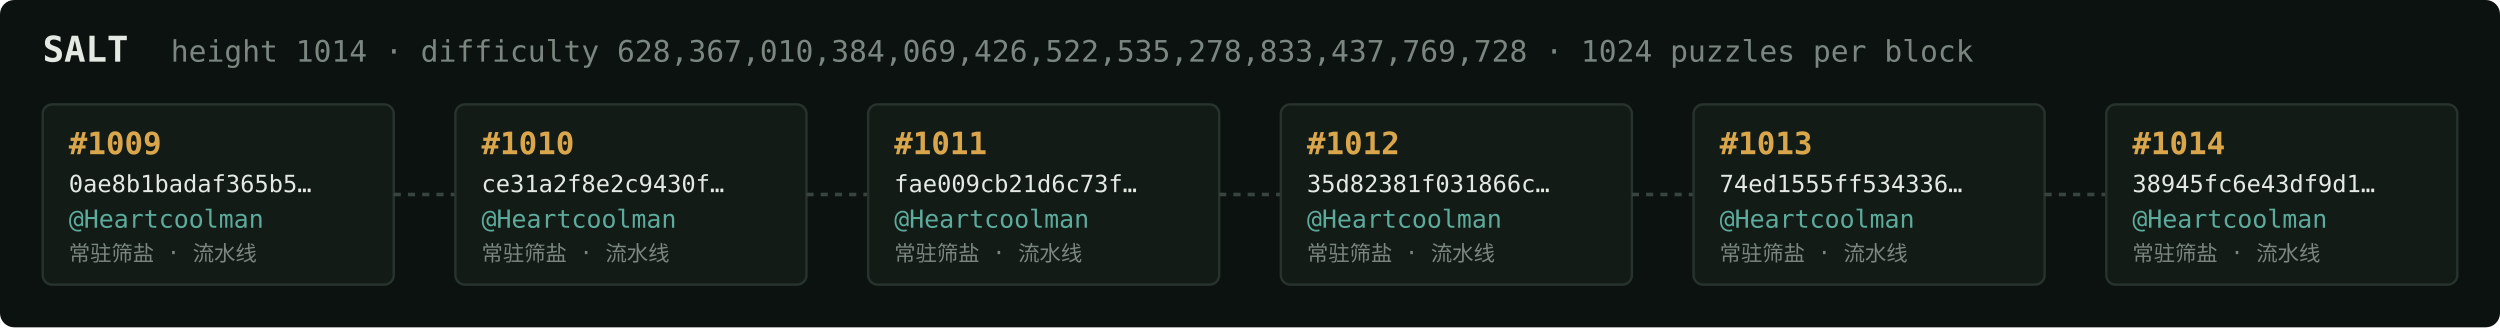
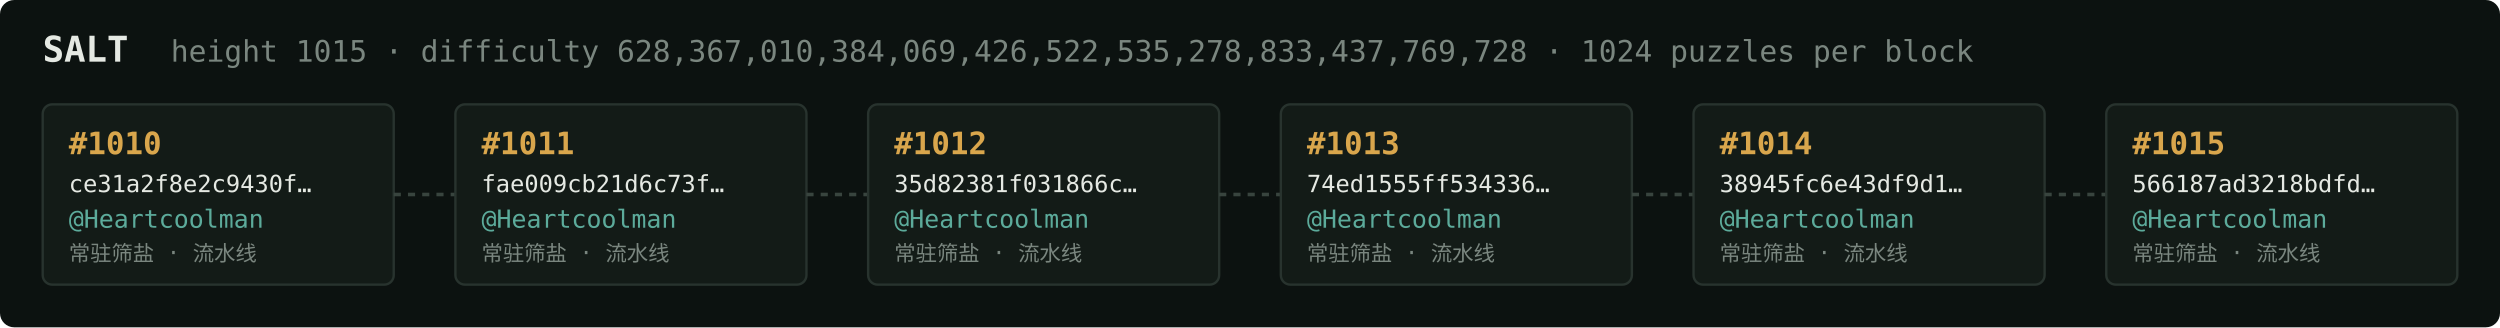
<svg xmlns="http://www.w3.org/2000/svg" width="1054" height="138" viewBox="0 0 1054 138" font-family="ui-monospace,SFMono-Regular,Menlo,monospace">
  <rect fill="#0c1210" width="1054" height="138" rx="6" />
  <text x="18" y="26" fill="#e5e9e3" font-size="15" font-weight="700">SALT</text>
-   <text x="72" y="26" fill="#7a867f" font-size="12.5">height 1014 · difficulty 628,367,010,384,069,426,522,535,278,833,437,769,728 · 1024 puzzles per block</text>
+   <text x="72" y="26" fill="#7a867f" font-size="12.5">height 1015 · difficulty 628,367,010,384,069,426,522,535,278,833,437,769,728 · 1024 puzzles per block</text>
  <rect x="18" y="44" width="148" height="76" rx="4" fill="#131b17" stroke="#28332e" stroke-width="1" />
-   <text x="29" y="65" fill="#d9a64c" font-size="13" font-weight="700">#1009</text>
-   <text x="29" y="81" fill="#e5e9e3" font-size="10">0ae8b1badaf365b5…</text>
+   <text x="29" y="65" fill="#d9a64c" font-size="13" font-weight="700">#1010</text>
+   <text x="29" y="81" fill="#e5e9e3" font-size="10">ce31a2f8e2c9430f…</text>
  <text x="29" y="96" fill="#5cab9b" font-size="10.5">@Heartcoolman</text>
  <text x="29" y="110" fill="#7a867f" font-size="9">常驻筛盐 · 流水线</text>
  <line x1="166" y1="82.0" x2="192" y2="82.0" stroke="#38443e" stroke-width="1.5" stroke-dasharray="3 3" />
  <rect x="192" y="44" width="148" height="76" rx="4" fill="#131b17" stroke="#28332e" stroke-width="1" />
-   <text x="203" y="65" fill="#d9a64c" font-size="13" font-weight="700">#1010</text>
-   <text x="203" y="81" fill="#e5e9e3" font-size="10">ce31a2f8e2c9430f…</text>
+   <text x="203" y="65" fill="#d9a64c" font-size="13" font-weight="700">#1011</text>
+   <text x="203" y="81" fill="#e5e9e3" font-size="10">fae009cb21d6c73f…</text>
  <text x="203" y="96" fill="#5cab9b" font-size="10.5">@Heartcoolman</text>
  <text x="203" y="110" fill="#7a867f" font-size="9">常驻筛盐 · 流水线</text>
  <line x1="340" y1="82.0" x2="366" y2="82.0" stroke="#38443e" stroke-width="1.5" stroke-dasharray="3 3" />
  <rect x="366" y="44" width="148" height="76" rx="4" fill="#131b17" stroke="#28332e" stroke-width="1" />
-   <text x="377" y="65" fill="#d9a64c" font-size="13" font-weight="700">#1011</text>
-   <text x="377" y="81" fill="#e5e9e3" font-size="10">fae009cb21d6c73f…</text>
+   <text x="377" y="65" fill="#d9a64c" font-size="13" font-weight="700">#1012</text>
+   <text x="377" y="81" fill="#e5e9e3" font-size="10">35d82381f031866c…</text>
  <text x="377" y="96" fill="#5cab9b" font-size="10.5">@Heartcoolman</text>
  <text x="377" y="110" fill="#7a867f" font-size="9">常驻筛盐 · 流水线</text>
  <line x1="514" y1="82.0" x2="540" y2="82.0" stroke="#38443e" stroke-width="1.5" stroke-dasharray="3 3" />
  <rect x="540" y="44" width="148" height="76" rx="4" fill="#131b17" stroke="#28332e" stroke-width="1" />
-   <text x="551" y="65" fill="#d9a64c" font-size="13" font-weight="700">#1012</text>
-   <text x="551" y="81" fill="#e5e9e3" font-size="10">35d82381f031866c…</text>
+   <text x="551" y="65" fill="#d9a64c" font-size="13" font-weight="700">#1013</text>
+   <text x="551" y="81" fill="#e5e9e3" font-size="10">74ed1555ff534336…</text>
  <text x="551" y="96" fill="#5cab9b" font-size="10.5">@Heartcoolman</text>
  <text x="551" y="110" fill="#7a867f" font-size="9">常驻筛盐 · 流水线</text>
  <line x1="688" y1="82.0" x2="714" y2="82.0" stroke="#38443e" stroke-width="1.5" stroke-dasharray="3 3" />
  <rect x="714" y="44" width="148" height="76" rx="4" fill="#131b17" stroke="#28332e" stroke-width="1" />
-   <text x="725" y="65" fill="#d9a64c" font-size="13" font-weight="700">#1013</text>
-   <text x="725" y="81" fill="#e5e9e3" font-size="10">74ed1555ff534336…</text>
+   <text x="725" y="65" fill="#d9a64c" font-size="13" font-weight="700">#1014</text>
+   <text x="725" y="81" fill="#e5e9e3" font-size="10">38945fc6e43df9d1…</text>
  <text x="725" y="96" fill="#5cab9b" font-size="10.5">@Heartcoolman</text>
  <text x="725" y="110" fill="#7a867f" font-size="9">常驻筛盐 · 流水线</text>
  <line x1="862" y1="82.0" x2="888" y2="82.0" stroke="#38443e" stroke-width="1.5" stroke-dasharray="3 3" />
  <rect x="888" y="44" width="148" height="76" rx="4" fill="#131b17" stroke="#28332e" stroke-width="1" />
-   <text x="899" y="65" fill="#d9a64c" font-size="13" font-weight="700">#1014</text>
-   <text x="899" y="81" fill="#e5e9e3" font-size="10">38945fc6e43df9d1…</text>
+   <text x="899" y="65" fill="#d9a64c" font-size="13" font-weight="700">#1015</text>
+   <text x="899" y="81" fill="#e5e9e3" font-size="10">566187ad3218bdfd…</text>
  <text x="899" y="96" fill="#5cab9b" font-size="10.5">@Heartcoolman</text>
  <text x="899" y="110" fill="#7a867f" font-size="9">常驻筛盐 · 流水线</text>
</svg>
